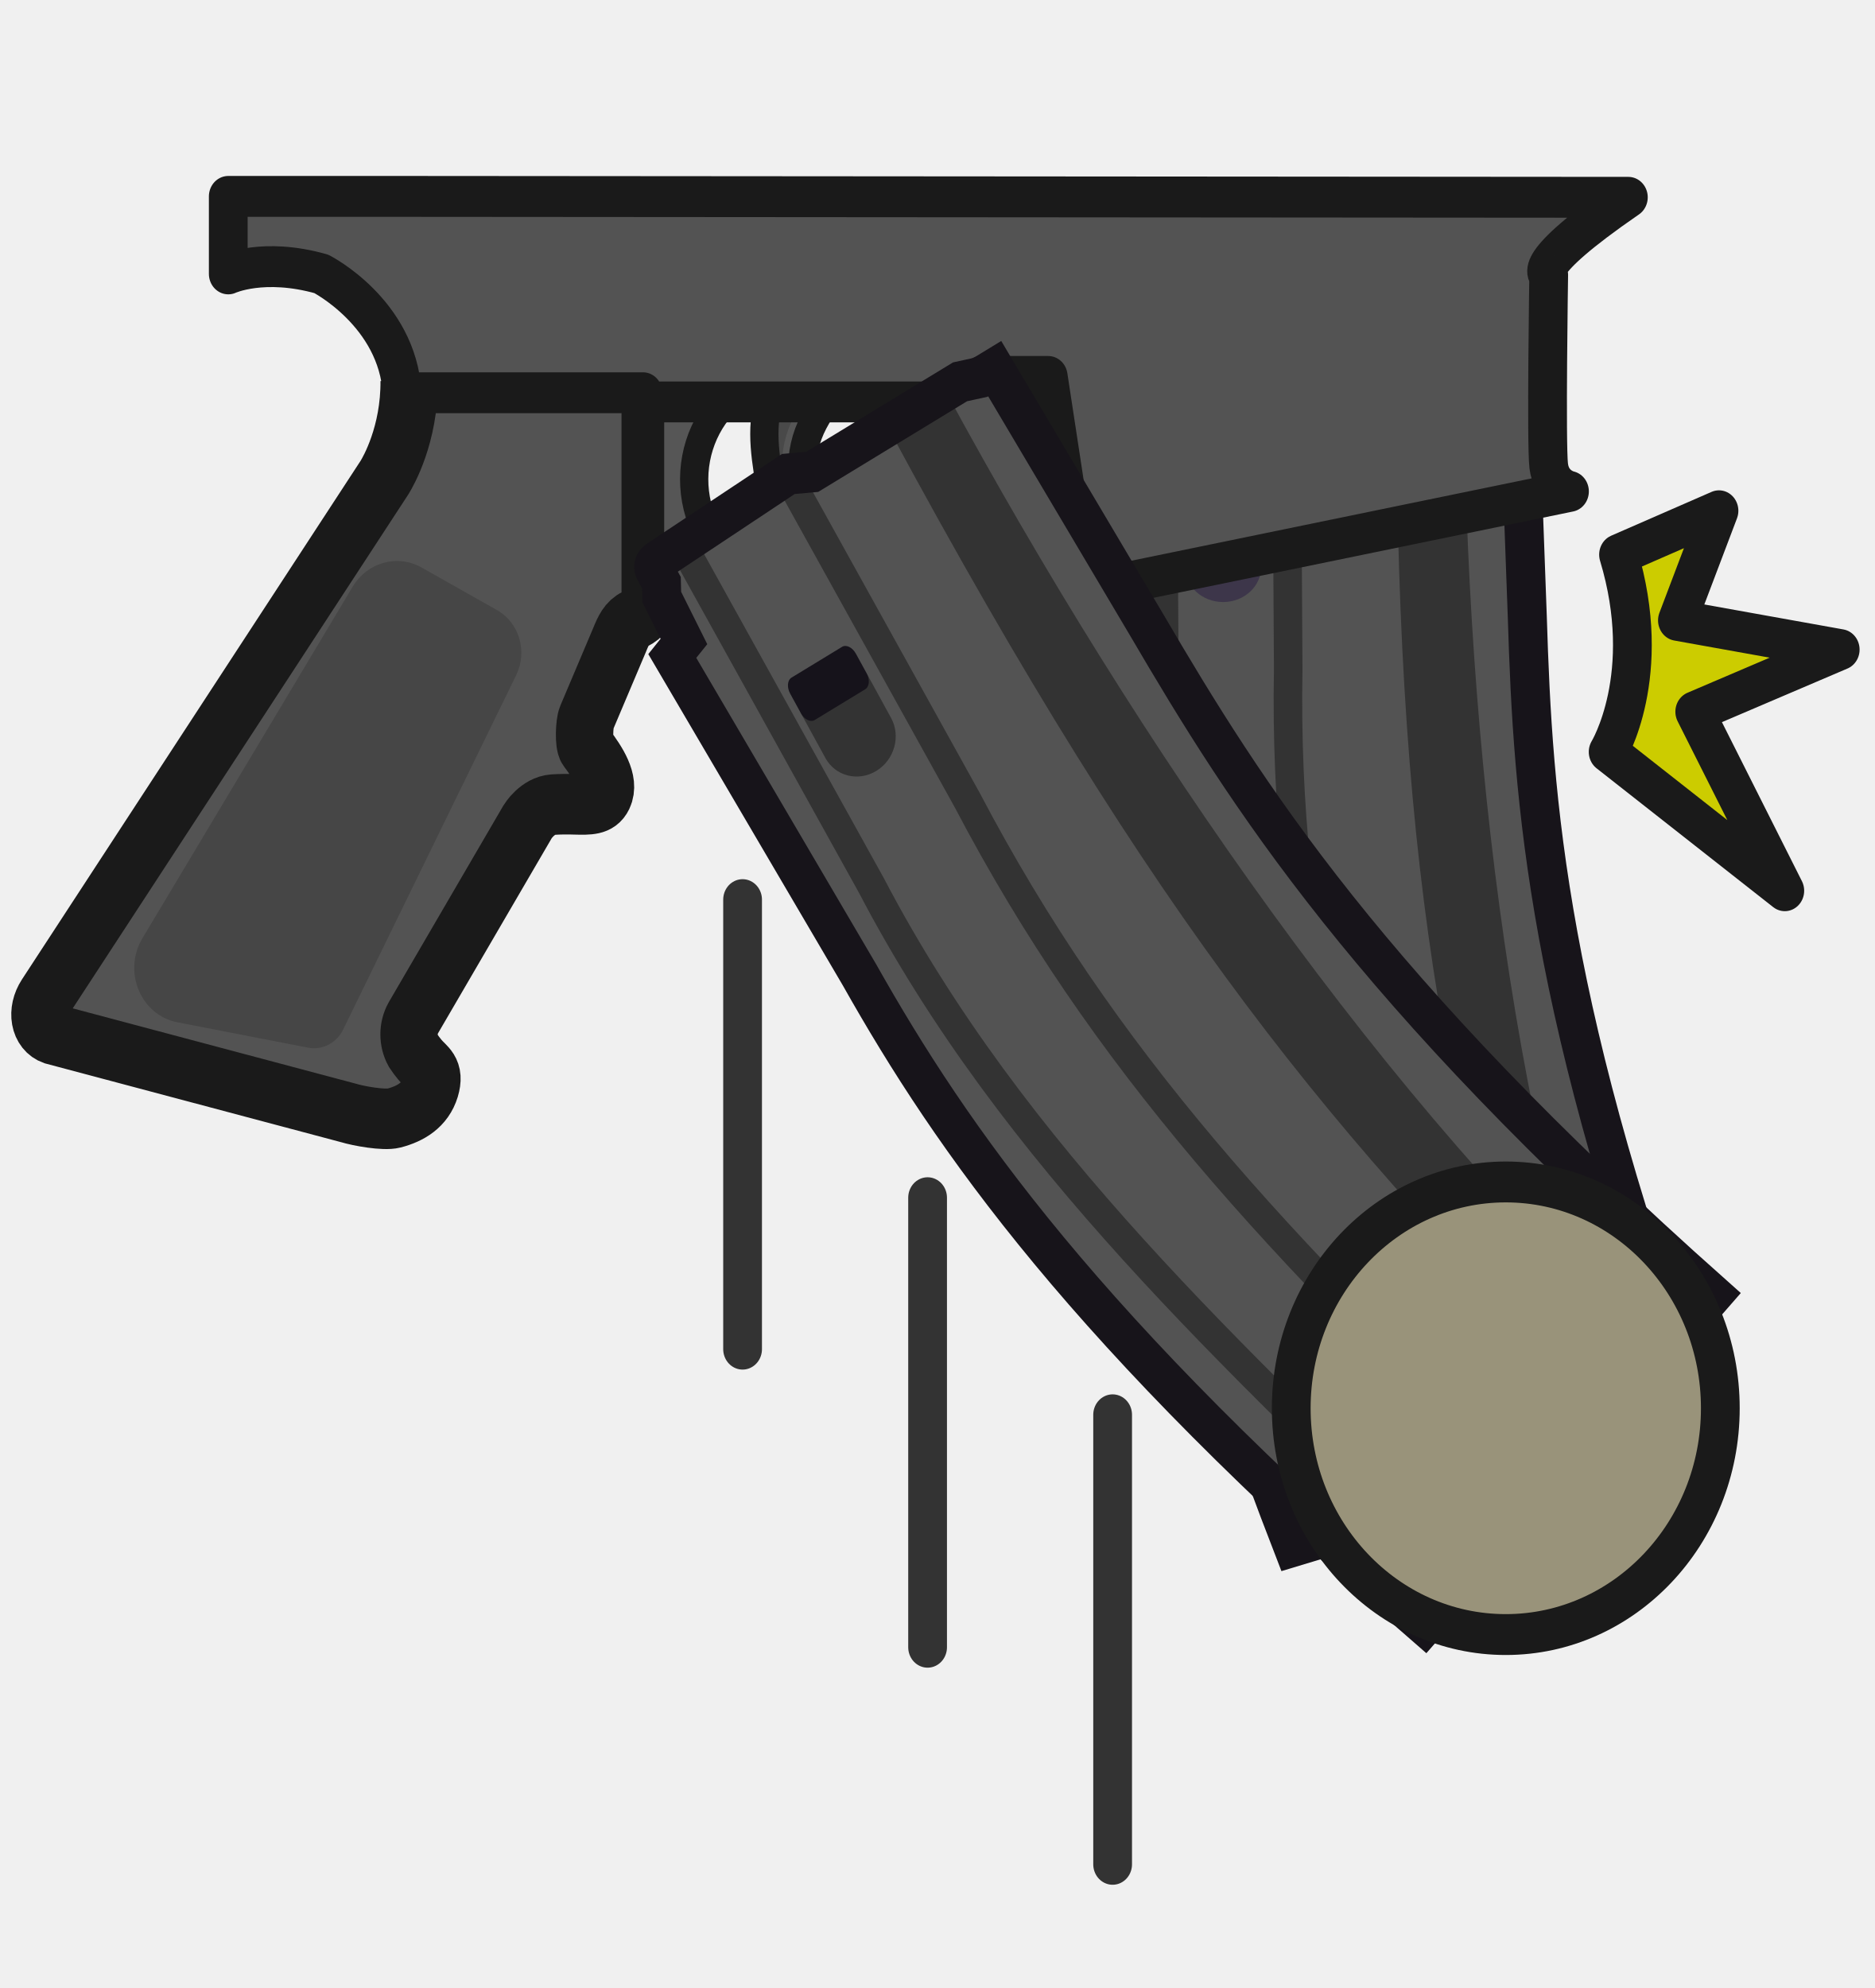
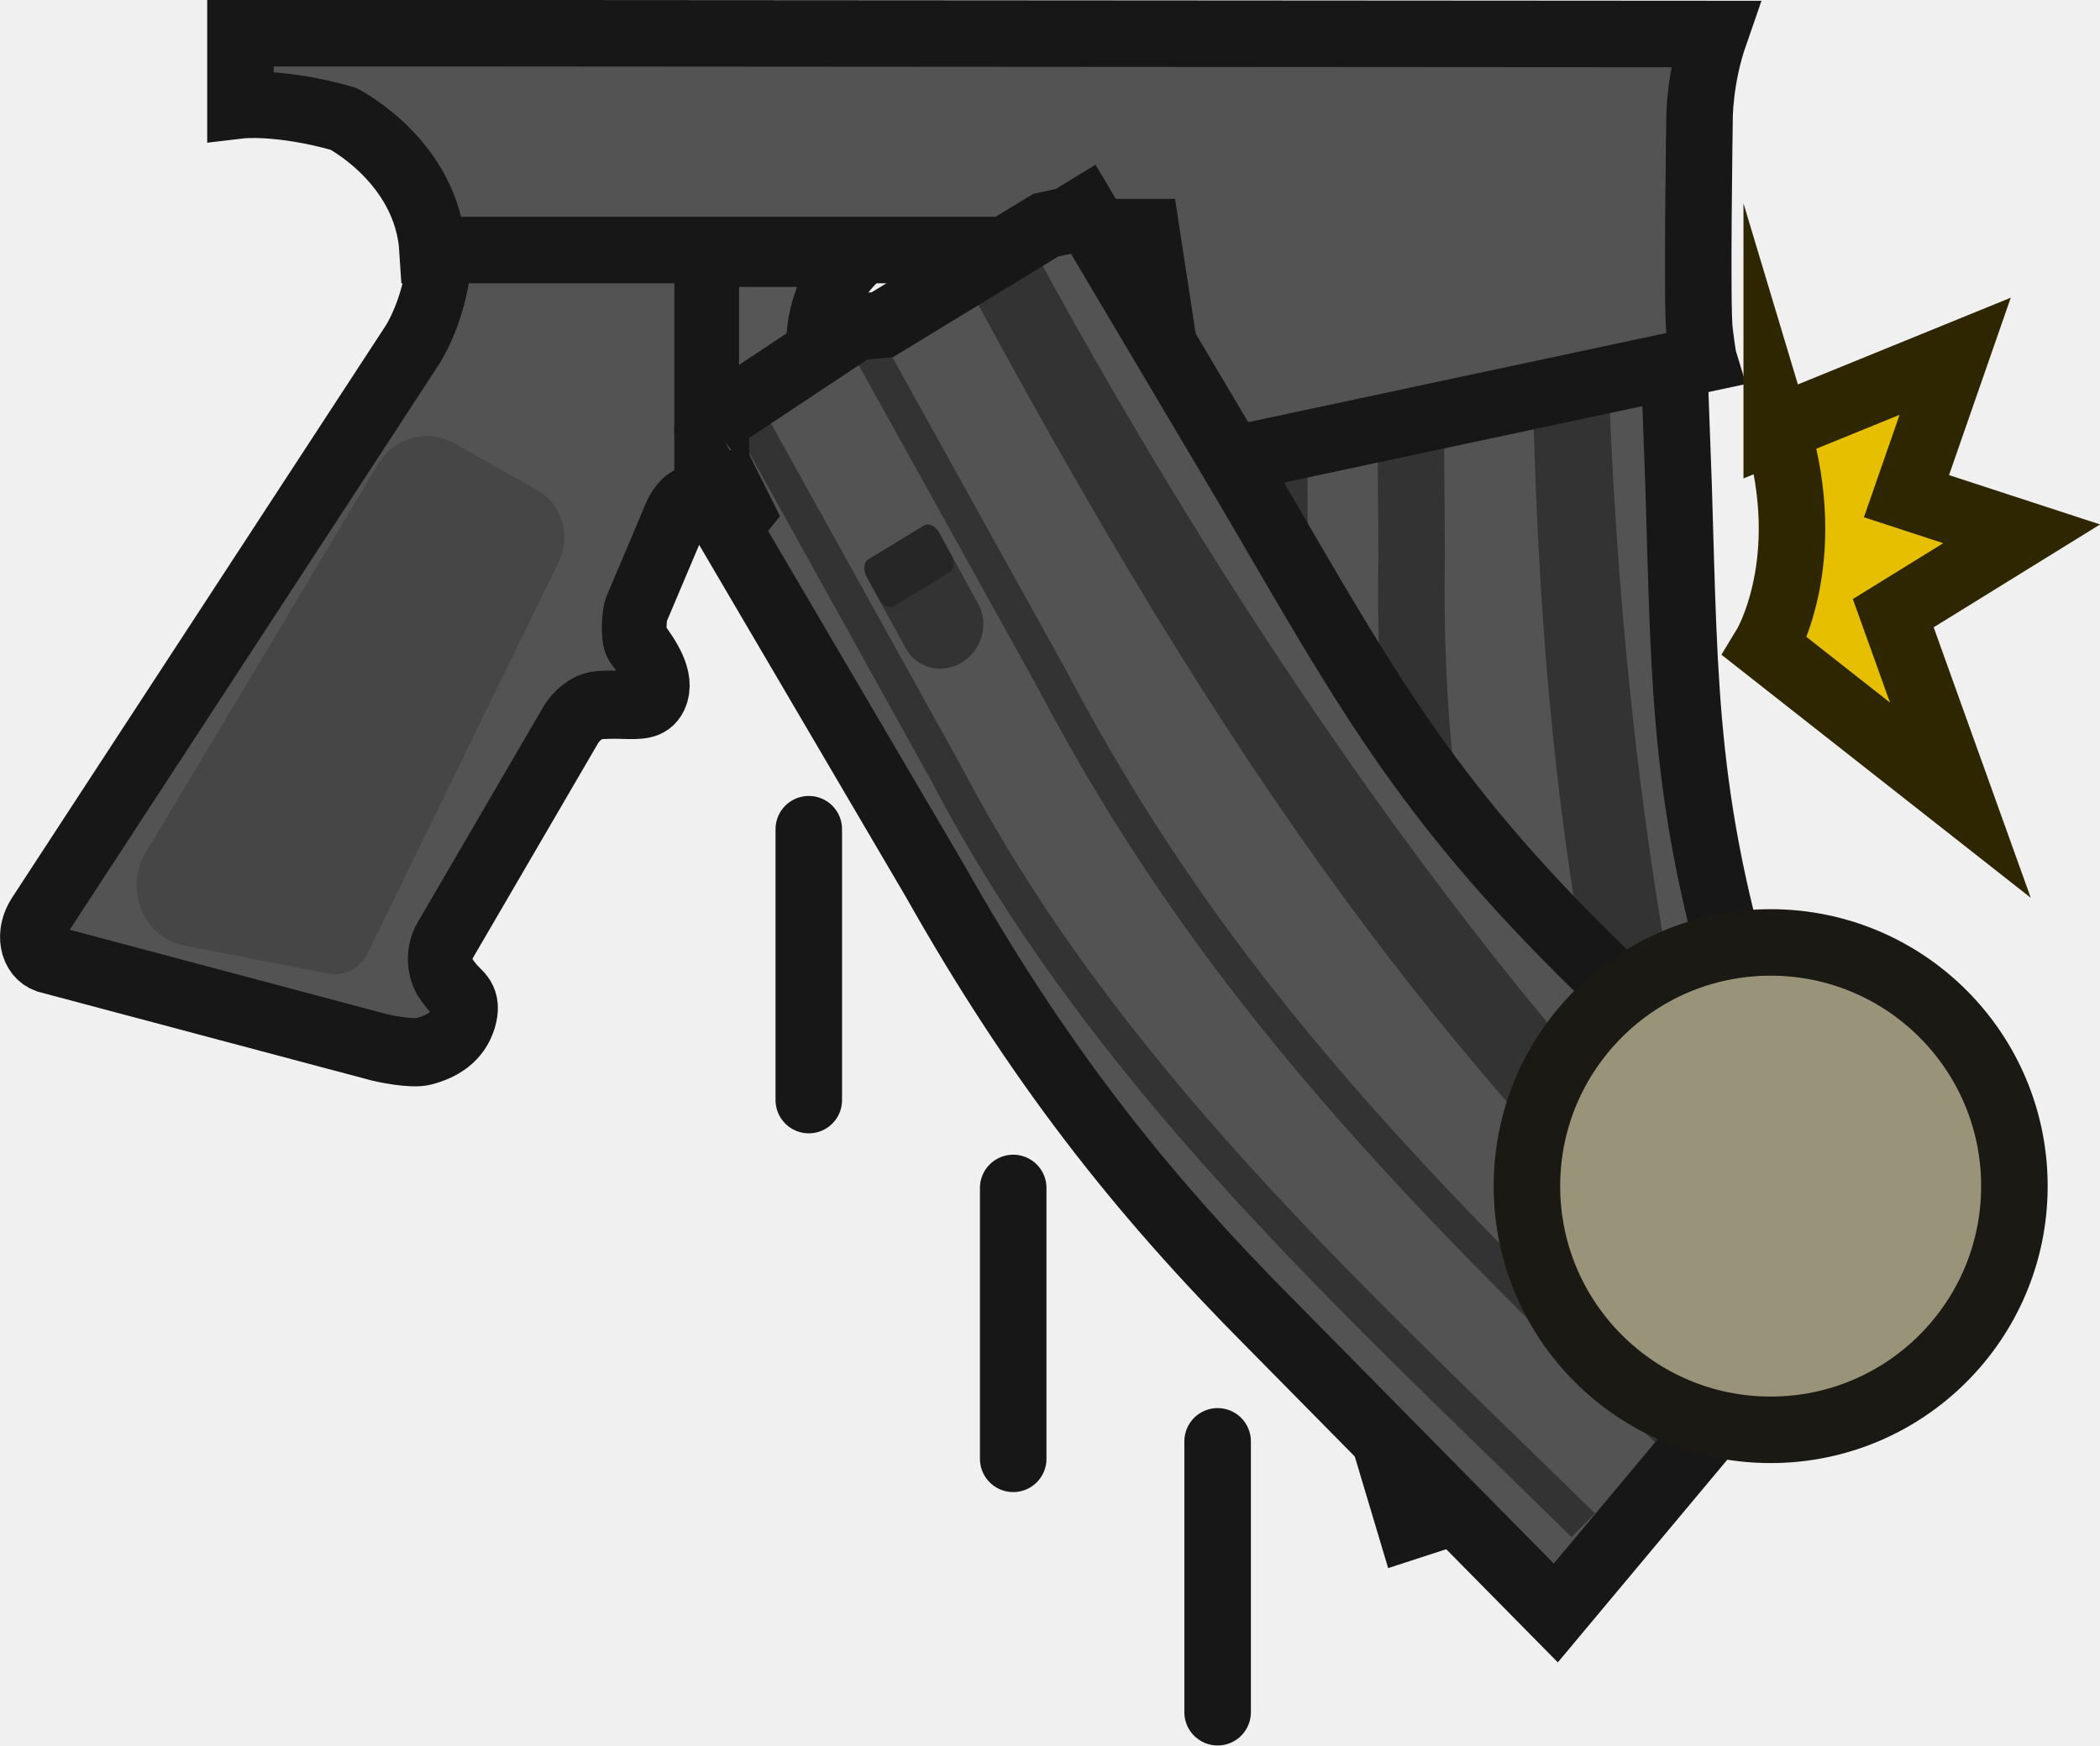
- <svg xmlns="http://www.w3.org/2000/svg" width="60.992" height="64.69" viewBox="0 0 16.138 17.116" version="1.1" id="svg1">
+ <svg xmlns="http://www.w3.org/2000/svg" width="65.384" height="54.359" viewBox="0 0 17.3 14.383" version="1.1" id="svg1" xml:space="preserve">
  <defs id="defs1">
-     <clipPath clipPathUnits="userSpaceOnUse" id="clipPath240">
-       <path fill="#ffffff" d="M 41.761,-226.494 323.836,-63.638 160.98,218.438 -121.096,55.581 Z" id="path241" style="stroke-width:2.961" />
+     <clipPath clipPathUnits="userSpaceOnUse" id="clipPath238-7">
+       <path fill="#ffffff" d="M 41.761,-226.494 323.836,-63.638 160.98,218.438 -121.096,55.581 Z" id="path239-23" style="stroke-width:2.961" />
    </clipPath>
-     <clipPath clipPathUnits="userSpaceOnUse" id="clipPath239">
-       <path fill="#ffffff" d="M 41.761,-226.494 323.836,-63.638 160.98,218.438 -121.096,55.581 Z" id="path240" style="stroke-width:2.961" />
+     <clipPath clipPathUnits="userSpaceOnUse" id="clipPath224-6">
+       <path fill="#ffffff" d="M 41.761,-226.494 323.836,-63.638 160.98,218.438 -121.096,55.581 Z" id="path225-5" style="stroke-width:2.961" />
    </clipPath>
-     <clipPath clipPathUnits="userSpaceOnUse" id="clipPath238">
-       <path fill="#ffffff" d="M 41.761,-226.494 323.836,-63.638 160.98,218.438 -121.096,55.581 Z" id="path239" style="stroke-width:2.961" />
+     <clipPath clipPathUnits="userSpaceOnUse" id="clipPath223-5">
+       <path fill="#ffffff" d="M 41.761,-226.494 323.836,-63.638 160.98,218.438 -121.096,55.581 Z" id="path224-8" style="stroke-width:2.961" />
    </clipPath>
-     <clipPath clipPathUnits="userSpaceOnUse" id="clipPath224">
-       <path fill="#ffffff" d="M 41.761,-226.494 323.836,-63.638 160.98,218.438 -121.096,55.581 Z" id="path225" style="stroke-width:2.961" />
+     <clipPath clipPathUnits="userSpaceOnUse" id="clipPath213-1">
+       <path fill="#ffffff" d="M 41.761,-226.494 323.836,-63.638 160.98,218.438 -121.096,55.581 Z" id="path214-4" style="stroke-width:2.961" />
    </clipPath>
-     <clipPath clipPathUnits="userSpaceOnUse" id="clipPath223">
-       <path fill="#ffffff" d="M 41.761,-226.494 323.836,-63.638 160.98,218.438 -121.096,55.581 Z" id="path224" style="stroke-width:2.961" />
+     <clipPath clipPathUnits="userSpaceOnUse" id="clipPath212-7">
+       <path fill="#ffffff" d="M 41.761,-226.494 323.836,-63.638 160.98,218.438 -121.096,55.581 Z" id="path213-1" style="stroke-width:2.961" />
    </clipPath>
-     <clipPath clipPathUnits="userSpaceOnUse" id="clipPath213">
-       <path fill="#ffffff" d="M 41.761,-226.494 323.836,-63.638 160.98,218.438 -121.096,55.581 Z" id="path214" style="stroke-width:2.961" />
+     <clipPath clipPathUnits="userSpaceOnUse" id="clipPath211-3">
+       <path fill="#ffffff" d="M 41.761,-226.494 323.836,-63.638 160.98,218.438 -121.096,55.581 Z" id="path212-8" style="stroke-width:2.961" />
    </clipPath>
-     <clipPath clipPathUnits="userSpaceOnUse" id="clipPath212">
-       <path fill="#ffffff" d="M 41.761,-226.494 323.836,-63.638 160.98,218.438 -121.096,55.581 Z" id="path213" style="stroke-width:2.961" />
+     <clipPath clipPathUnits="userSpaceOnUse" id="clipPath210-4">
+       <path fill="#ffffff" d="M 41.761,-226.494 323.836,-63.638 160.98,218.438 -121.096,55.581 Z" id="path211-8" style="stroke-width:2.961" />
    </clipPath>
-     <clipPath clipPathUnits="userSpaceOnUse" id="clipPath211">
-       <path fill="#ffffff" d="M 41.761,-226.494 323.836,-63.638 160.98,218.438 -121.096,55.581 Z" id="path212" style="stroke-width:2.961" />
+     <clipPath clipPathUnits="userSpaceOnUse" id="clipPath209-0">
+       <path fill="#ffffff" d="M 41.761,-226.494 323.836,-63.638 160.98,218.438 -121.096,55.581 Z" id="path210-4" style="stroke-width:2.961" />
    </clipPath>
-     <clipPath clipPathUnits="userSpaceOnUse" id="clipPath210">
-       <path fill="#ffffff" d="M 41.761,-226.494 323.836,-63.638 160.98,218.438 -121.096,55.581 Z" id="path211" style="stroke-width:2.961" />
-     </clipPath>
-     <clipPath clipPathUnits="userSpaceOnUse" id="clipPath209">
-       <path fill="#ffffff" d="M 41.761,-226.494 323.836,-63.638 160.98,218.438 -121.096,55.581 Z" id="path210" style="stroke-width:2.961" />
-     </clipPath>
-     <clipPath clipPathUnits="userSpaceOnUse" id="clipPath191">
-       <path fill="#ffffff" d="M 41.761,-226.494 323.836,-63.638 160.98,218.438 -121.096,55.581 Z" id="path192" style="stroke-width:2.961" />
+     <clipPath clipPathUnits="userSpaceOnUse" id="clipPath191-6">
+       <path fill="#ffffff" d="M 41.761,-226.494 323.836,-63.638 160.98,218.438 -121.096,55.581 Z" id="path192-0" style="stroke-width:2.961" />
    </clipPath>
  </defs>
-   <g id="layer1" transform="translate(-149.9842,-140.6221)">
-     <g id="g2" transform="matrix(0.2209918,0,0,0.2354351,150.0715,142.0768)">
-       <g transform="matrix(1.914359,0,0,1.737825,5193.319,851.0567)" id="g14">
-         <g transform="translate(-72.29,-9.353)" id="g13">
-           <path d="m -2617.598,-477.207 3.121,-0.12 0.442,0.207 h 3.484 l 0.401,0.133 h 0.339 l 0.207,5.844 c 0.116,3.875 0.08,6.18 1.374,10.352 l 1.966,6.64 -8.283,2.787 -2.03,-7.022 c -0.945,-3.214 -1.44,-6.14 -1.488,-9.823 l -0.224,-7.253 0.347,-0.124 0.038,-0.969 0.132,-0.245 v -0.256 c 0,-0.032 -0.019,-0.153 0.172,-0.151 z" style="fill:#535353;fill-opacity:1;stroke:none;stroke-width:0.794;stroke-linecap:round;stroke-linejoin:miter;stroke-dasharray:none;stroke-opacity:1" id="path9" />
-           <path d="m -2614.563,-476.984 0.041,7.141 c -0.103,5.743 1.143,10.597 3.367,17.436 m -5.927,-24.126 0.041,7.141 c -0.12,5.995 1.873,11.655 3.605,17.297" style="fill:none;fill-opacity:1;stroke:#333333;stroke-width:0.581;stroke-linecap:square;stroke-linejoin:miter;stroke-dasharray:none;stroke-dashoffset:0;stroke-opacity:1" id="path10" />
-           <path d="m -2610.948,-476.893 c -0.033,7.898 0.897,16.515 3.223,23.173 l -1.413,0.47 c -2.188,-7.157 -3.249,-12.546 -3.18,-23.541 z" style="fill:#333333;fill-opacity:1;stroke:none;stroke-width:0.581;stroke-linecap:square;stroke-linejoin:miter;stroke-dasharray:none;stroke-dashoffset:0;stroke-opacity:1" id="path11" />
-           <path d="m -2617.649,-477.011 3.12,-0.12 0.443,0.208 h 3.483 l 0.402,0.133 h 0.338 l 0.207,5.843 c 0.116,3.875 0.388,8.328 3.522,17 l -8.286,2.59 c -3.153,-8.411 -3.648,-12.973 -3.696,-16.656 l -0.224,-7.253 0.346,-0.124 0.038,-0.969 0.133,-0.245 v -0.256 c 0,-0.032 -0.02,-0.153 0.172,-0.151 z" style="fill:none;fill-opacity:1;stroke:#17141a;stroke-width:0.794;stroke-linecap:round;stroke-linejoin:miter;stroke-dasharray:none;stroke-opacity:1" id="path12" />
-           <rect width="1.548" height="2.401" x="-2616.621" y="-473.66" rx="0.774" ry="0.735" style="fill:#3d364a;fill-opacity:1;stroke:none;stroke-width:0.836;stroke-linecap:square;stroke-linejoin:miter;stroke-dasharray:none;stroke-dashoffset:0;stroke-opacity:1" id="rect12" />
-           <rect width="1.548" height="0.947" x="-2616.621" y="-473.687" rx="0.179" ry="0.255" style="fill:#16131b;fill-opacity:1;stroke:none;stroke-width:0.525;stroke-linecap:square;stroke-linejoin:miter;stroke-dasharray:none;stroke-dashoffset:0;stroke-opacity:1" id="rect13" />
-         </g>
-       </g>
-       <g id="g259" transform="matrix(0.7549613,0,0,0.7474673,0.1970224,1.00246)">
-         <path fill="#494949" d="m 50.883,3.199 3.707,-3.906e-4 c -1.806,1.891 -2.653,3.098 -2.6,5.077 0.05,1.838 0.364,2.313 1.177,3.552 l 0.199,0.306 c 0.156,0.234 0.119,0.397 -0.033,0.531 -0.155,0.133 -0.372,0.134 -0.511,-0.021 C 51.126,10.796 50.471,9.762 50.212,8.121 49.951,6.483 49.854,5.022 50.883,3.199" id="path12-8" style="stroke-width:2.961" clip-path="url(#clipPath240)" transform="translate(-11.37547,5.30855)" />
-         <path fill="#565656" d="m 54.587,3.197 -1.32,3.662e-4 c -1.474,1.7 -2.203,2.738 -2.318,4.406 -0.12,1.671 0.562,3.042 1.9,5.029 0.117,0.17 0.328,0.166 0.484,0.033 0.155,-0.133 0.189,-0.298 0.035,-0.534 -0.964,-1.48 -1.324,-1.876 -1.378,-3.856 -0.054,-1.98 0.794,-3.187 2.597,-5.079" id="path13" style="stroke-width:2.961" clip-path="url(#clipPath239)" transform="translate(-11.37547,5.30855)" />
-         <path stroke="#333333" stroke-width="1.458" d="m 50.883,3.199 3.707,-3.906e-4 c -1.806,1.891 -2.653,3.098 -2.6,5.077 0.05,1.838 0.364,2.313 1.177,3.552 l 0.199,0.306 c 0.156,0.234 0.119,0.397 -0.033,0.531 -0.155,0.133 -0.372,0.134 -0.511,-0.021 C 51.126,10.796 50.471,9.762 50.212,8.121 49.951,6.483 49.854,5.022 50.883,3.199 Z" id="path14" style="fill:none;stroke:#1a1a1a;stroke-opacity:1" clip-path="url(#clipPath238)" transform="translate(-11.37547,5.30855)" />
-         <path fill="#4e4e4e" stroke="#333333" stroke-width="1.458" d="m 48.043,13.246 16.651,-7.8e-4 -0.002,0.998 -16.65,-0.002 z" id="path28-4" clip-path="url(#clipPath224)" transform="translate(-11.37547,5.30855)" />
-         <path fill="#535353" d="m 31.172,3.714 12.299,-6.952e-4 c 0.373,0.003 0.674,0.305 0.676,0.677 l -3.35e-4,9.973 c -7.23e-4,0.41 -0.375,0.827 -0.79,1.014 -0.416,0.187 -0.596,0.559 -0.79,1.014 l -1.701,3.811 c -0.122,0.271 -0.158,1.269 -0.003,1.468 0.602,0.758 1.219,1.661 0.882,2.328 -0.233,0.464 -0.734,0.455 -1.487,0.437 -0.375,-0.013 -0.751,-0.009 -1.126,0.013 -0.813,0.057 -1.31,0.837 -1.31,0.837 l -5.903,9.602 c -0.289,0.496 -0.289,1.11 -9.09e-4,1.606 0.106,0.152 0.22,0.298 0.343,0.437 0.373,0.431 0.802,0.548 0.543,1.37 -0.266,0.828 -0.995,1.268 -1.883,1.484 -0.517,0.126 -1.833,-0.101 -2.359,-0.254 L 13.315,35.684 C 12.595,35.44 12.448,34.562 12.943,33.842 L 30.446,8.43 c 0.18,-0.282 1.282,-2.079 1.262,-4.716" id="path29-1" style="stroke:#1a1a1a;stroke-width:2.961;stroke-opacity:1" clip-path="url(#clipPath223)" transform="translate(-11.37547,5.30855)" />
-         <path fill="#555555" stroke="#333333" stroke-width="1.458" d="m 63.425,12.56 c -0.223,0.155 -0.285,0.707 -0.238,1.005 a 1.836,1.836 0 0 0 0.611,0.996 c 0.32,0.263 0.76,0.384 1.417,0.264 0.653,-0.119 1.073,-0.697 1.075,-0.98 l 8.17e-4,-10.247 -4.37,3.753e-4 a 5.3,5.3 0 0 1 3.353,4.935 c 0.002,1.608 -0.625,3.168 -1.85,4.027 z" id="path37" clip-path="url(#clipPath213)" transform="translate(-11.37547,5.30855)" />
-         <path fill="#565656" stroke="#333333" stroke-width="1.458" d="m 48.378,4.416 a 5.306,5.306 0 0 0 1.108,8.931 c 0.223,0.105 0.232,0.415 0.065,0.899 -0.165,0.486 -0.589,0.771 -0.89,0.772 l -4.062,2.77e-4 c -0.273,-4.82e-4 -0.458,-0.367 -0.459,-0.655 l 2.29e-4,-9.949 z" id="path38" clip-path="url(#clipPath212)" transform="translate(-11.37547,5.30855)" style="stroke:#1a1a1a;stroke-opacity:1" />
-         <path fill="#525252" d="m 65.688,14.106 a 0.731,0.731 0 0 1 0.591,-0.835 l 24.672,-4.725 a 0.713,0.713 0 1 1 0.269,1.4 L 66.524,14.671 a 0.711,0.711 0 0 1 -0.836,-0.565" id="path39" style="stroke-width:2.961" clip-path="url(#clipPath211)" transform="translate(-11.37547,5.30855)" />
-         <ellipse cx="47.523" cy="13.614" fill="#4d4d4d" rx="0.367" ry="0.367" id="ellipse39" style="stroke-width:2.961" clip-path="url(#clipPath210)" transform="translate(-11.37547,5.30855)" />
-         <ellipse cx="64.819" cy="13.386" fill="#4c4c4c" rx="0.551" ry="0.551" id="ellipse40" style="stroke-width:2.961" clip-path="url(#clipPath209)" transform="translate(-11.37547,5.30855)" />
-         <path fill="#4f4f4f" d="m 36.251,14.938 -3.902,-2.089 a 2.703,2.703 0 0 0 -3.56,0.943 L 17.937,30.995 a 2.703,2.703 0 0 0 1.797,4.101 l 6.756,1.244 a 1.688,1.688 0 0 0 1.809,-0.884 l 8.937,-17.351 a 2.369,2.369 0 0 0 -0.985,-3.167" id="path55" style="fill:#464646;fill-opacity:1;stroke-width:2.961" clip-path="url(#clipPath191)" transform="translate(-11.37547,5.30855)" />
-         <g transform="matrix(2.190305,-1.264573,1.264573,2.190305,6540.048,-2324.09)" id="g14-8" />
-         <path style="fill:#535353;fill-opacity:1;stroke:#1a1a1a;stroke-width:2;stroke-linecap:round;stroke-linejoin:round;stroke-miterlimit:29;stroke-dasharray:none;stroke-opacity:1" d="m 19.844,0 h -8.848 v 3.792 c 0,0 1.815,-0.801 4.803,0 0,0 3.918,1.896 4.171,5.814 h 12.428 l -0.045,0.449 h 17.16 l 0.334,-1.246 h 3.465 L 55.01,19.349 80.213,14.434 c 0,0 -0.938,-0.179 -1.072,-1.251 -0.134,-1.072 0,-9.34 0,-9.34 0,0 -1.162,-0.357 4.111,-3.798 z" id="path259" />
-       </g>
-       <g id="g261" transform="matrix(0.7549613,0,0,0.7474673,0.1970224,-17.4355)">
-         <g transform="matrix(2.190305,-1.264573,1.264573,2.190305,6369.883,-2222.952)" id="g13-8">
-           <path d="m -2617.598,-477.207 3.121,-0.12 0.442,0.207 h 3.484 l 0.401,0.133 h 0.339 l 0.207,5.844 c 0.116,3.875 0.08,6.18 1.374,10.352 l 1.966,6.64 -8.283,2.787 -2.03,-7.022 c -0.945,-3.214 -1.44,-6.14 -1.488,-9.823 l -0.224,-7.253 0.347,-0.124 0.038,-0.969 0.132,-0.245 v -0.256 c 0,-0.032 -0.019,-0.153 0.172,-0.151 z" style="fill:#535353;fill-opacity:1;stroke:none;stroke-width:0.794;stroke-linecap:round;stroke-linejoin:miter;stroke-dasharray:none;stroke-opacity:1" id="path9-2" />
-           <path d="m -2614.563,-476.984 0.041,7.141 c -0.103,5.743 1.143,10.597 3.367,17.436 m -5.927,-24.126 0.041,7.141 c -0.12,5.995 1.873,11.655 3.605,17.297" style="fill:none;fill-opacity:1;stroke:#333333;stroke-width:0.581;stroke-linecap:square;stroke-linejoin:miter;stroke-dasharray:none;stroke-dashoffset:0;stroke-opacity:1" id="path10-4" />
-           <path d="m -2610.948,-476.893 c -0.033,7.898 0.897,16.515 3.223,23.173 l -1.413,0.47 c -2.188,-7.157 -3.249,-12.546 -3.18,-23.541 z" style="fill:#333333;fill-opacity:1;stroke:none;stroke-width:0.581;stroke-linecap:square;stroke-linejoin:miter;stroke-dasharray:none;stroke-dashoffset:0;stroke-opacity:1" id="path11-5" />
-           <path d="m -2617.649,-477.011 3.12,-0.12 0.443,0.208 h 3.483 l 0.402,0.133 h 0.338 l 0.207,5.843 c 0.116,3.875 0.388,8.328 3.522,17 l -8.286,2.59 c -3.153,-8.411 -3.648,-12.973 -3.696,-16.656 l -0.224,-7.253 0.346,-0.124 0.038,-0.969 0.133,-0.245 v -0.256 c 0,-0.032 -0.02,-0.153 0.172,-0.151 z" style="fill:none;fill-opacity:1;stroke:#17141a;stroke-width:0.794;stroke-linecap:round;stroke-linejoin:miter;stroke-dasharray:none;stroke-opacity:1" id="path12-5" />
-           <rect width="1.548" height="2.401" x="-2616.621" y="-473.66" rx="0.774" ry="0.735" style="fill:#333333;fill-opacity:1;stroke:none;stroke-width:0.836;stroke-linecap:square;stroke-linejoin:miter;stroke-dasharray:none;stroke-dashoffset:0;stroke-opacity:1" id="rect12-1" />
-           <rect width="1.548" height="0.947" x="-2616.621" y="-473.687" rx="0.179" ry="0.255" style="fill:#16131b;fill-opacity:1;stroke:none;stroke-width:0.525;stroke-linecap:square;stroke-linejoin:miter;stroke-dasharray:none;stroke-dashoffset:0;stroke-opacity:1" id="rect13-7" />
-         </g>
-         <g id="g260">
-           <circle style="fill:#99937a;fill-opacity:1;stroke:#1a1a1a;stroke-width:2;stroke-linecap:round;stroke-linejoin:round;stroke-miterlimit:29;stroke-dasharray:none;stroke-opacity:1" id="path255" cx="76.926" cy="83.958" r="11.072" />
-           <path style="fill:#cccc00;fill-opacity:1;stroke:#1a1a1a;stroke-width:2;stroke-linecap:round;stroke-linejoin:round;stroke-miterlimit:29;stroke-opacity:1" d="m 82.745,42.193 5.184,-2.145 -2.145,5.362 8.401,1.43 -7.507,3.039 4.647,8.759 -9.116,-6.792 c 0,0 2.413,-3.754 0.536,-9.652 z" id="path256" />
-           <path style="fill:#b2b200;fill-opacity:1;stroke:#333333;stroke-width:2;stroke-linecap:round;stroke-linejoin:round;stroke-miterlimit:29;stroke-opacity:1" d="M 37.539,59.073 V 81.066" id="path257" />
-           <path style="fill:#b2b200;fill-opacity:1;stroke:#333333;stroke-width:2;stroke-linecap:round;stroke-linejoin:round;stroke-miterlimit:29;stroke-opacity:1" d="M 47.087,73.657 V 95.65" id="path257-5" />
-           <path style="fill:#b2b200;fill-opacity:1;stroke:#333333;stroke-width:2;stroke-linecap:round;stroke-linejoin:round;stroke-miterlimit:29;stroke-opacity:1" d="M 56.636,84.278 V 106.271" id="path257-1" />
-         </g>
-       </g>
-     </g>
+   <g id="layer1" transform="translate(-132.1531,-110.9395)">
+     <path d="m 142.407,112.333 1.396,-0.052 0.198,0.09 h 1.558 l 0.179,0.058 h 0.152 l 0.092,2.528 c 0.052,1.676 0.036,2.673 0.615,4.478 l 0.879,2.872 -3.705,1.206 -0.908,-3.037 c -0.423,-1.39 -0.644,-2.656 -0.666,-4.249 l -0.1,-3.137 0.155,-0.054 0.017,-0.419 0.059,-0.106 v -0.111 c 0,-0.014 -0.009,-0.066 0.077,-0.065 z" style="fill:#535353;fill-opacity:1;stroke:#171717;stroke-width:0.548;stroke-linecap:butt;stroke-linejoin:miter;stroke-dasharray:none;stroke-opacity:1" id="path9-4" />
+     <path d="m 143.764,112.429 0.018,3.089 c -0.046,2.484 0.511,4.584 1.506,7.542 m -2.651,-10.436 0.018,3.089 c -0.054,2.593 0.838,5.041 1.612,7.482" style="fill:none;fill-opacity:1;stroke:#333333;stroke-width:0.548;stroke-linecap:butt;stroke-linejoin:miter;stroke-dasharray:none;stroke-dashoffset:0;stroke-opacity:1" id="path10-1" />
+     <path d="m 145.381,112.469 c -0.015,3.416 0.401,7.144 1.442,10.024 l -0.632,0.203 c -0.979,-3.096 -1.453,-5.427 -1.422,-10.183 z" style="fill:#333333;fill-opacity:1;stroke:none;stroke-width:0.548;stroke-linecap:butt;stroke-linejoin:miter;stroke-dasharray:none;stroke-dashoffset:0;stroke-opacity:1" id="path11-3" />
+     <path d="m 142.384,112.418 1.395,-0.052 0.198,0.09 h 1.558 l 0.18,0.058 h 0.151 l 0.093,2.527 c 0.052,1.676 0.174,3.602 1.575,7.353 l -3.706,1.12 c -1.41,-3.638 -1.632,-5.612 -1.653,-7.205 l -0.1,-3.137 0.155,-0.054 0.017,-0.419 0.059,-0.106 v -0.111 c 0,-0.014 -0.009,-0.066 0.077,-0.065 z" style="fill:none;fill-opacity:1;stroke:none;stroke-width:0.548;stroke-linecap:butt;stroke-linejoin:miter;stroke-dasharray:none;stroke-opacity:1" id="path12-7" />
+     <rect width="0.692" height="0.41" x="142.844" y="113.855" rx="0.08" ry="0.111" style="fill:#16131b;fill-opacity:1;stroke:none;stroke-width:0.548;stroke-linecap:butt;stroke-linejoin:miter;stroke-dasharray:none;stroke-dashoffset:0;stroke-opacity:1" id="rect13-8" />
+     <path fill="#565656" stroke="#333333" stroke-width="1.458" d="m 48.378,4.416 c -3.044,2.472 -2.448,7.278 1.108,8.931 0.223,0.105 0.232,0.415 0.065,0.899 -0.165,0.486 -0.589,0.771 -0.89,0.772 l -9.602,2.77e-4 c -0.273,-4.82e-4 -0.458,-0.367 -0.459,-0.655 l 2.29e-4,-9.949 z" id="path38-4" clip-path="url(#clipPath212-7)" transform="matrix(0.1763851,0,0,0.1860478,130.7088,112.201)" style="stroke:#171717;stroke-width:3.023;stroke-linecap:butt;stroke-linejoin:miter;stroke-dasharray:none;stroke-opacity:1" />
+     <path stroke="#333333" stroke-width="1.458" d="m 50.883,3.199 3.707,-3.906e-4 c -1.806,1.891 -2.653,3.098 -2.6,5.077 0.05,1.838 0.364,2.313 1.177,3.552 l 0.199,0.306 c 0.156,0.234 0.119,0.397 -0.033,0.531 -0.155,0.133 -0.372,0.134 -0.511,-0.021 C 51.126,10.796 50.471,9.762 50.212,8.121 49.951,6.483 49.854,5.022 50.883,3.199 Z" id="path14-1" style="fill:none;stroke:none;stroke-width:3.023;stroke-linecap:butt;stroke-linejoin:miter;stroke-dasharray:none;stroke-opacity:1" clip-path="url(#clipPath238-7)" transform="matrix(0.1763851,0,0,0.1860478,130.1882,112.201)" />
+     <path fill="#4e4e4e" stroke="#333333" stroke-width="1.458" d="m 48.043,13.246 16.651,-7.8e-4 -0.002,0.998 -16.65,-0.002 z" id="path28-4-5" clip-path="url(#clipPath224-6)" transform="matrix(0.1763851,0,0,0.1860478,130.1882,112.201)" style="stroke:none;stroke-width:3.023;stroke-linecap:butt;stroke-linejoin:miter;stroke-dasharray:none;stroke-opacity:1" />
+     <path fill="#535353" d="m 31.172,3.714 12.299,-6.952e-4 c 0.373,0.003 0.674,0.305 0.676,0.677 l -3.35e-4,9.973 c -7.23e-4,0.41 -0.375,0.827 -0.79,1.014 -0.416,0.187 -0.596,0.559 -0.79,1.014 l -1.701,3.811 c -0.122,0.271 -0.158,1.269 -0.003,1.468 0.602,0.758 1.219,1.661 0.882,2.328 -0.233,0.464 -0.734,0.455 -1.487,0.437 -0.375,-0.013 -0.751,-0.009 -1.126,0.013 -0.813,0.057 -1.31,0.837 -1.31,0.837 l -5.903,9.602 c -0.289,0.496 -0.289,1.11 -9.09e-4,1.606 0.106,0.152 0.22,0.298 0.343,0.437 0.373,0.431 0.802,0.548 0.543,1.37 -0.266,0.828 -0.995,1.268 -1.883,1.484 -0.517,0.126 -1.833,-0.101 -2.359,-0.254 L 13.315,35.684 C 12.595,35.44 12.448,34.562 12.943,33.842 L 30.446,8.43 c 0.18,-0.282 1.282,-2.079 1.262,-4.716" id="path29-1-3" style="stroke:#171717;stroke-width:3.023;stroke-linecap:butt;stroke-linejoin:miter;stroke-dasharray:none;stroke-opacity:1" clip-path="url(#clipPath223-5)" transform="matrix(0.1763851,0,0,0.1860478,130.1882,112.201)" />
+     <path fill="#555555" stroke="#333333" stroke-width="1.458" d="m 63.425,12.56 c -0.223,0.155 -0.285,0.707 -0.238,1.005 a 1.836,1.836 0 0 0 0.611,0.996 c 0.32,0.263 0.76,0.384 1.417,0.264 0.653,-0.119 1.073,-0.697 1.075,-0.98 l 8.17e-4,-10.247 -4.37,3.753e-4 a 5.3,5.3 0 0 1 3.353,4.935 c 0.002,1.608 -0.625,3.168 -1.85,4.027 z" id="path37-5" clip-path="url(#clipPath213-1)" transform="matrix(0.1763851,0,0,0.1860478,130.1882,112.201)" style="stroke:none;stroke-width:3.023;stroke-linecap:butt;stroke-linejoin:miter;stroke-dasharray:none;stroke-opacity:1" />
+     <path fill="#525252" d="m 65.688,14.106 a 0.731,0.731 0 0 1 0.591,-0.835 l 24.672,-4.725 a 0.713,0.713 0 1 1 0.269,1.4 L 66.524,14.671 a 0.711,0.711 0 0 1 -0.836,-0.565" id="path39-3" style="stroke:none;stroke-width:3.023;stroke-linecap:butt;stroke-linejoin:miter;stroke-dasharray:none;stroke-opacity:1" clip-path="url(#clipPath211-3)" transform="matrix(0.1763851,0,0,0.1860478,130.1882,112.201)" />
+     <ellipse cx="47.523" cy="13.614" fill="#4d4d4d" rx="0.367" ry="0.367" id="ellipse39-6" style="stroke:none;stroke-width:3.023;stroke-linecap:butt;stroke-linejoin:miter;stroke-dasharray:none;stroke-opacity:1" clip-path="url(#clipPath210-4)" transform="matrix(0.1763851,0,0,0.1860478,130.1882,112.201)" />
+     <ellipse cx="64.819" cy="13.386" fill="#4c4c4c" rx="0.551" ry="0.551" id="ellipse40-5" style="stroke:none;stroke-width:3.023;stroke-linecap:butt;stroke-linejoin:miter;stroke-dasharray:none;stroke-opacity:1" clip-path="url(#clipPath209-0)" transform="matrix(0.1763851,0,0,0.1860478,130.1882,112.201)" />
+     <path fill="#4f4f4f" d="m 36.251,14.938 -3.902,-2.089 a 2.703,2.703 0 0 0 -3.56,0.943 L 17.937,30.995 a 2.703,2.703 0 0 0 1.797,4.101 l 6.756,1.244 a 1.688,1.688 0 0 0 1.809,-0.884 l 8.937,-17.351 a 2.369,2.369 0 0 0 -0.985,-3.167" id="path55-9" style="fill:#464646;fill-opacity:1;stroke:none;stroke-width:3.023;stroke-linecap:butt;stroke-linejoin:miter;stroke-dasharray:none;stroke-opacity:1" clip-path="url(#clipPath191-6)" transform="matrix(0.1763851,0,0,0.1860478,130.1882,112.201)" />
+     <path style="fill:#535353;fill-opacity:1;stroke:#171717;stroke-width:0.548;stroke-linecap:butt;stroke-linejoin:miter;stroke-miterlimit:29;stroke-dasharray:none;stroke-opacity:1" d="m 135.695,111.213 h -1.561 v 0.594 c 0,0 0.32,-0.038 0.847,0.111 0,0 0.691,0.353 0.736,1.082 h 2.192 -0.008 3.027 l 0.059,-0.148 h 0.611 l 0.3,1.961 4.29,-0.915 c 0,0 -0.01,-0.033 -0.034,-0.233 -0.024,-0.2 0,-1.738 0,-1.738 0,0 -0.005,-0.333 0.125,-0.707 z" id="path259-4" />
+     <path d="m 138.03,114.431 1.179,-0.783 0.217,-0.02 1.346,-0.82 0.185,-0.04 0.131,-0.08 1.383,2.333 c 0.909,1.552 1.409,2.5 2.84,3.895 l 2.241,2.243 -2.578,3.084 -2.351,-2.384 c -1.082,-1.087 -1.926,-2.163 -2.766,-3.653 l -1.704,-2.903 0.106,-0.132 -0.201,-0.404 -0.003,-0.131 -0.057,-0.104 c -0.007,-0.013 -0.042,-0.058 0.033,-0.102 z" style="fill:#535353;fill-opacity:1;stroke:none;stroke-width:0.548;stroke-linecap:butt;stroke-linejoin:miter;stroke-dasharray:none;stroke-opacity:1" id="path9-2-7" />
+     <path d="m 139.208,113.631 1.609,2.9 c 1.241,2.365 2.805,4.049 5.19,6.313 m -7.671,-8.437 1.609,2.9 c 1.291,2.471 3.323,4.309 5.251,6.2" style="fill:none;fill-opacity:1;stroke:#333333;stroke-width:0.274;stroke-linecap:butt;stroke-linejoin:miter;stroke-dasharray:none;stroke-dashoffset:0;stroke-opacity:1" id="path10-4-5" />
+     <path d="m 140.669,112.995 c 1.749,3.226 4.03,6.519 6.414,8.685 l -0.441,0.524 c -2.442,-2.402 -4.054,-4.348 -6.479,-8.845 z" style="fill:#333333;fill-opacity:1;stroke:none;stroke-width:0.548;stroke-linecap:butt;stroke-linejoin:miter;stroke-dasharray:none;stroke-dashoffset:0;stroke-opacity:1" id="path11-5-5" />
+     <path d="m 138.054,114.523 1.179,-0.783 0.218,-0.019 1.346,-0.819 0.185,-0.04 0.131,-0.08 1.383,2.332 c 0.909,1.552 2.007,3.302 5.153,6.099 l -2.623,3.005 c -3.094,-2.686 -4.303,-4.428 -5.143,-5.918 l -1.704,-2.903 0.106,-0.132 -0.201,-0.404 -0.003,-0.131 -0.057,-0.104 c -0.007,-0.013 -0.042,-0.058 0.033,-0.102 z" style="fill:none;fill-opacity:1;stroke:none;stroke-width:0.548;stroke-linecap:butt;stroke-linejoin:miter;stroke-dasharray:none;stroke-opacity:1" id="path12-5-4" />
+     <rect width="0.7" height="1.115" x="66.708" y="171.341" rx="0.35" ry="0.342" style="fill:#333333;fill-opacity:1;stroke:none;stroke-width:0.548;stroke-linecap:butt;stroke-linejoin:miter;stroke-dasharray:none;stroke-dashoffset:0;stroke-opacity:1" id="rect12-1-1" transform="matrix(0.8540912,-0.5201232,0.4801429,0.8771903,0,0)" />
+     <rect width="0.7" height="0.44" x="66.708" y="171.328" rx="0.081" ry="0.119" style="fill:#262626;fill-opacity:1;stroke:none;stroke-width:0.548;stroke-linecap:butt;stroke-linejoin:miter;stroke-dasharray:none;stroke-dashoffset:0;stroke-opacity:1" id="rect13-7-8" transform="matrix(0.8540912,-0.5201232,0.4801429,0.8771903,0,0)" />
+     <path d="m 138.026,114.418 1.179,-0.783 0.217,-0.02 1.346,-0.82 0.185,-0.04 0.131,-0.08 1.383,2.333 c 0.909,1.552 1.409,2.5 2.84,3.895 l 2.241,2.243 -2.578,3.084 -2.351,-2.384 c -1.082,-1.087 -1.926,-2.163 -2.766,-3.653 l -1.704,-2.903 0.106,-0.132 -0.201,-0.404 -0.003,-0.131 -0.057,-0.104 c -0.007,-0.013 -0.041,-0.058 0.033,-0.102 z" style="fill:none;fill-opacity:1;stroke:#171717;stroke-width:0.548;stroke-linecap:butt;stroke-linejoin:miter;stroke-dasharray:none;stroke-opacity:1" id="path9-2-7-9" />
+     <ellipse style="fill:#99937a;fill-opacity:1;stroke:#1a1914;stroke-width:0.548;stroke-linecap:butt;stroke-linejoin:miter;stroke-miterlimit:29;stroke-dasharray:none;stroke-opacity:1" id="path255-3" cx="146.74" cy="120.713" rx="2.008" ry="2.008" />
+     <path style="fill:#e5bf00;fill-opacity:1;stroke:#2e2600;stroke-width:0.548;stroke-linecap:butt;stroke-linejoin:miter;stroke-miterlimit:29;stroke-dasharray:none;stroke-opacity:1" d="m 146.79,114.474 1.47,-0.599 -0.401,1.153 0.949,0.31 -1.058,0.654 0.553,1.541 -1.608,-1.264 c 0,0 0.426,-0.698 0.095,-1.796 z" id="path256-5" />
+     <path style="fill:#b2b200;fill-opacity:1;stroke:#171717;stroke-width:0.548;stroke-linecap:round;stroke-linejoin:round;stroke-miterlimit:29;stroke-dasharray:none;stroke-opacity:1" d="m 138.816,117.772 v 2.232" id="path257-2" />
+     <path style="fill:#b2b200;fill-opacity:1;stroke:#171717;stroke-width:0.548;stroke-linecap:round;stroke-linejoin:round;stroke-miterlimit:29;stroke-dasharray:none;stroke-opacity:1" d="m 140.5,120.728 v 2.232" id="path257-5-2" />
+     <path style="fill:#b2b200;fill-opacity:1;stroke:#171717;stroke-width:0.548;stroke-linecap:round;stroke-linejoin:round;stroke-miterlimit:29;stroke-dasharray:none;stroke-opacity:1" d="m 142.184,122.816 v 2.232" id="path257-1-6" />
  </g>
</svg>
